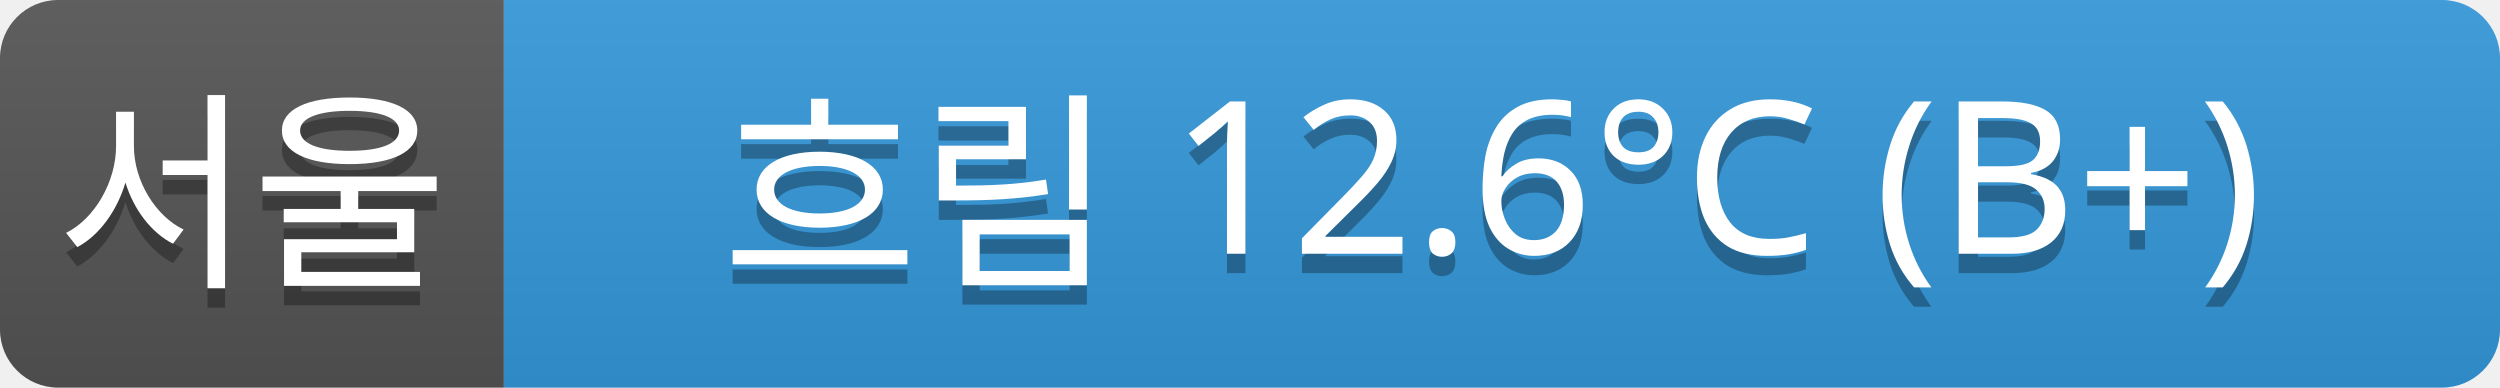
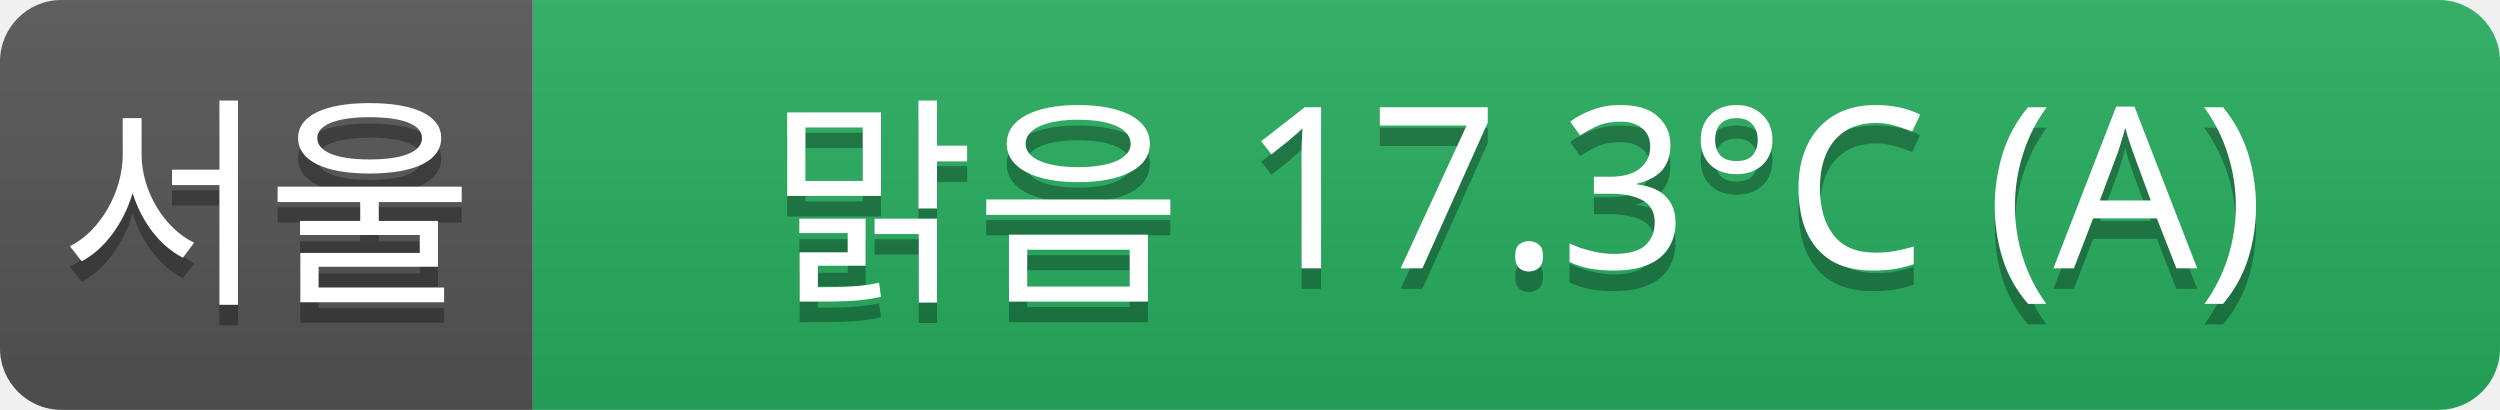
- <svg xmlns="http://www.w3.org/2000/svg" width="129" height="20">
+ <svg xmlns="http://www.w3.org/2000/svg" width="122" height="20">
  <linearGradient id="a" x2="0" y2="100%">
    <stop offset="0" stop-color="#bbb" stop-opacity=".1" />
    <stop offset="1" stop-opacity=".1" />
  </linearGradient>
  <clipPath id="r">
-     <rect width="129" height="20" rx="3" fill="#fff" />
+     <rect width="122" height="20" rx="3" fill="#fff" />
  </clipPath>
  <g clip-path="url(#r)">
    <rect width="26" height="20" fill="#555" />
-     <rect x="26" width="103" height="20" fill="#3498db" />
-     <rect width="129" height="20" fill="url(#a)" />
+     <rect x="26" width="96" height="20" fill="#27ae60" />
+     <rect width="122" height="20" fill="url(#a)" />
  </g>
  <g fill="#fff" text-anchor="middle" font-family="Verdana,Geneva,sans-serif" font-size="11">
    <text x="13" y="15" fill="#010101" fill-opacity=".3">서울</text>
    <text x="13" y="14">서울</text>
-     <text x="77" y="15" fill="#010101" fill-opacity=".3">흐림 12.6°C (B+)</text>
-     <text x="77" y="14">흐림 12.6°C (B+)</text>
+     <text x="74" y="15" fill="#010101" fill-opacity=".3">맑음 17.3°C (A)</text>
+     <text x="74" y="14">맑음 17.3°C (A)</text>
  </g>
</svg>
